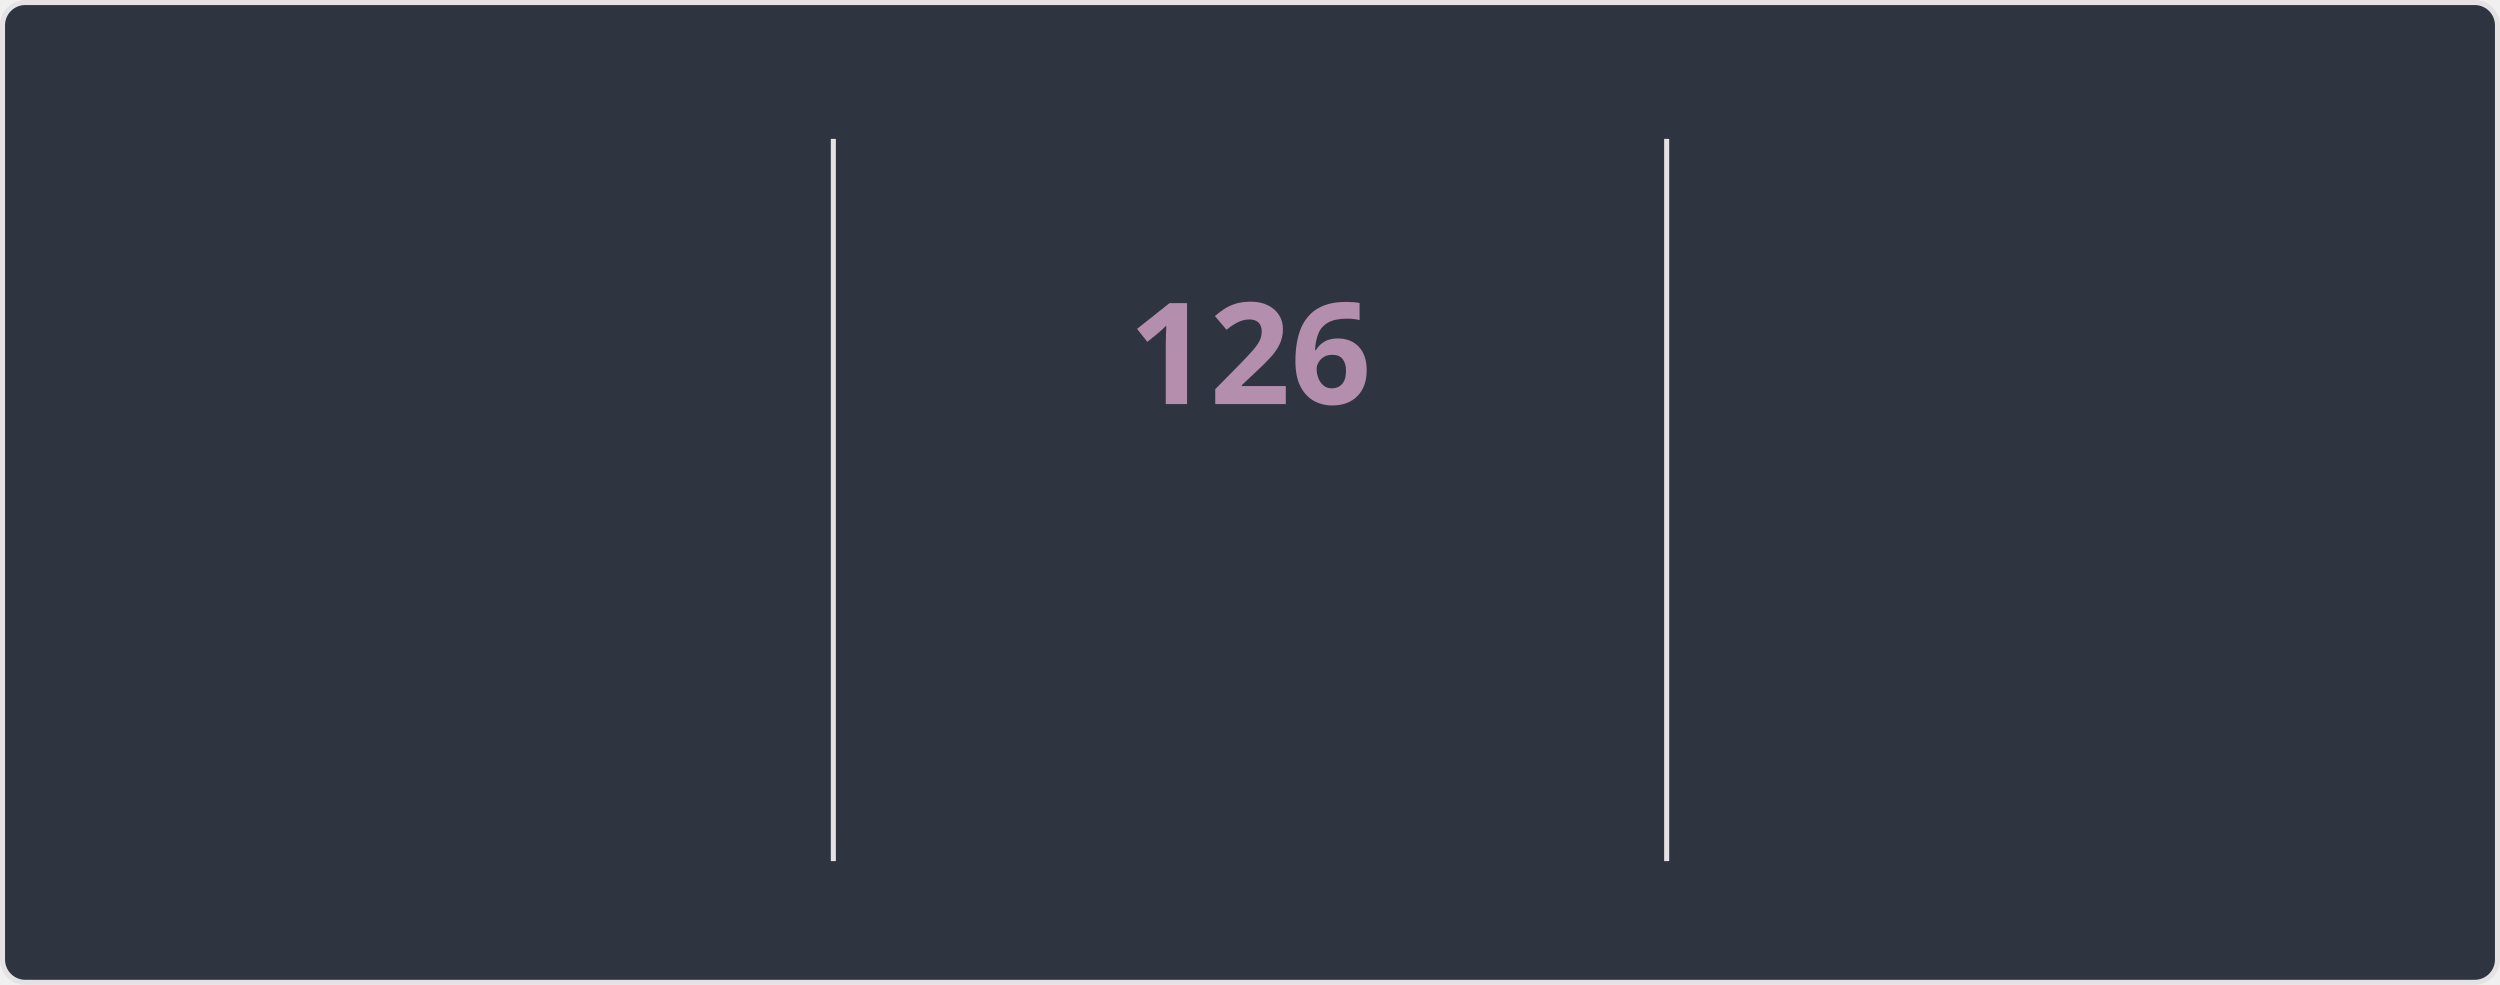
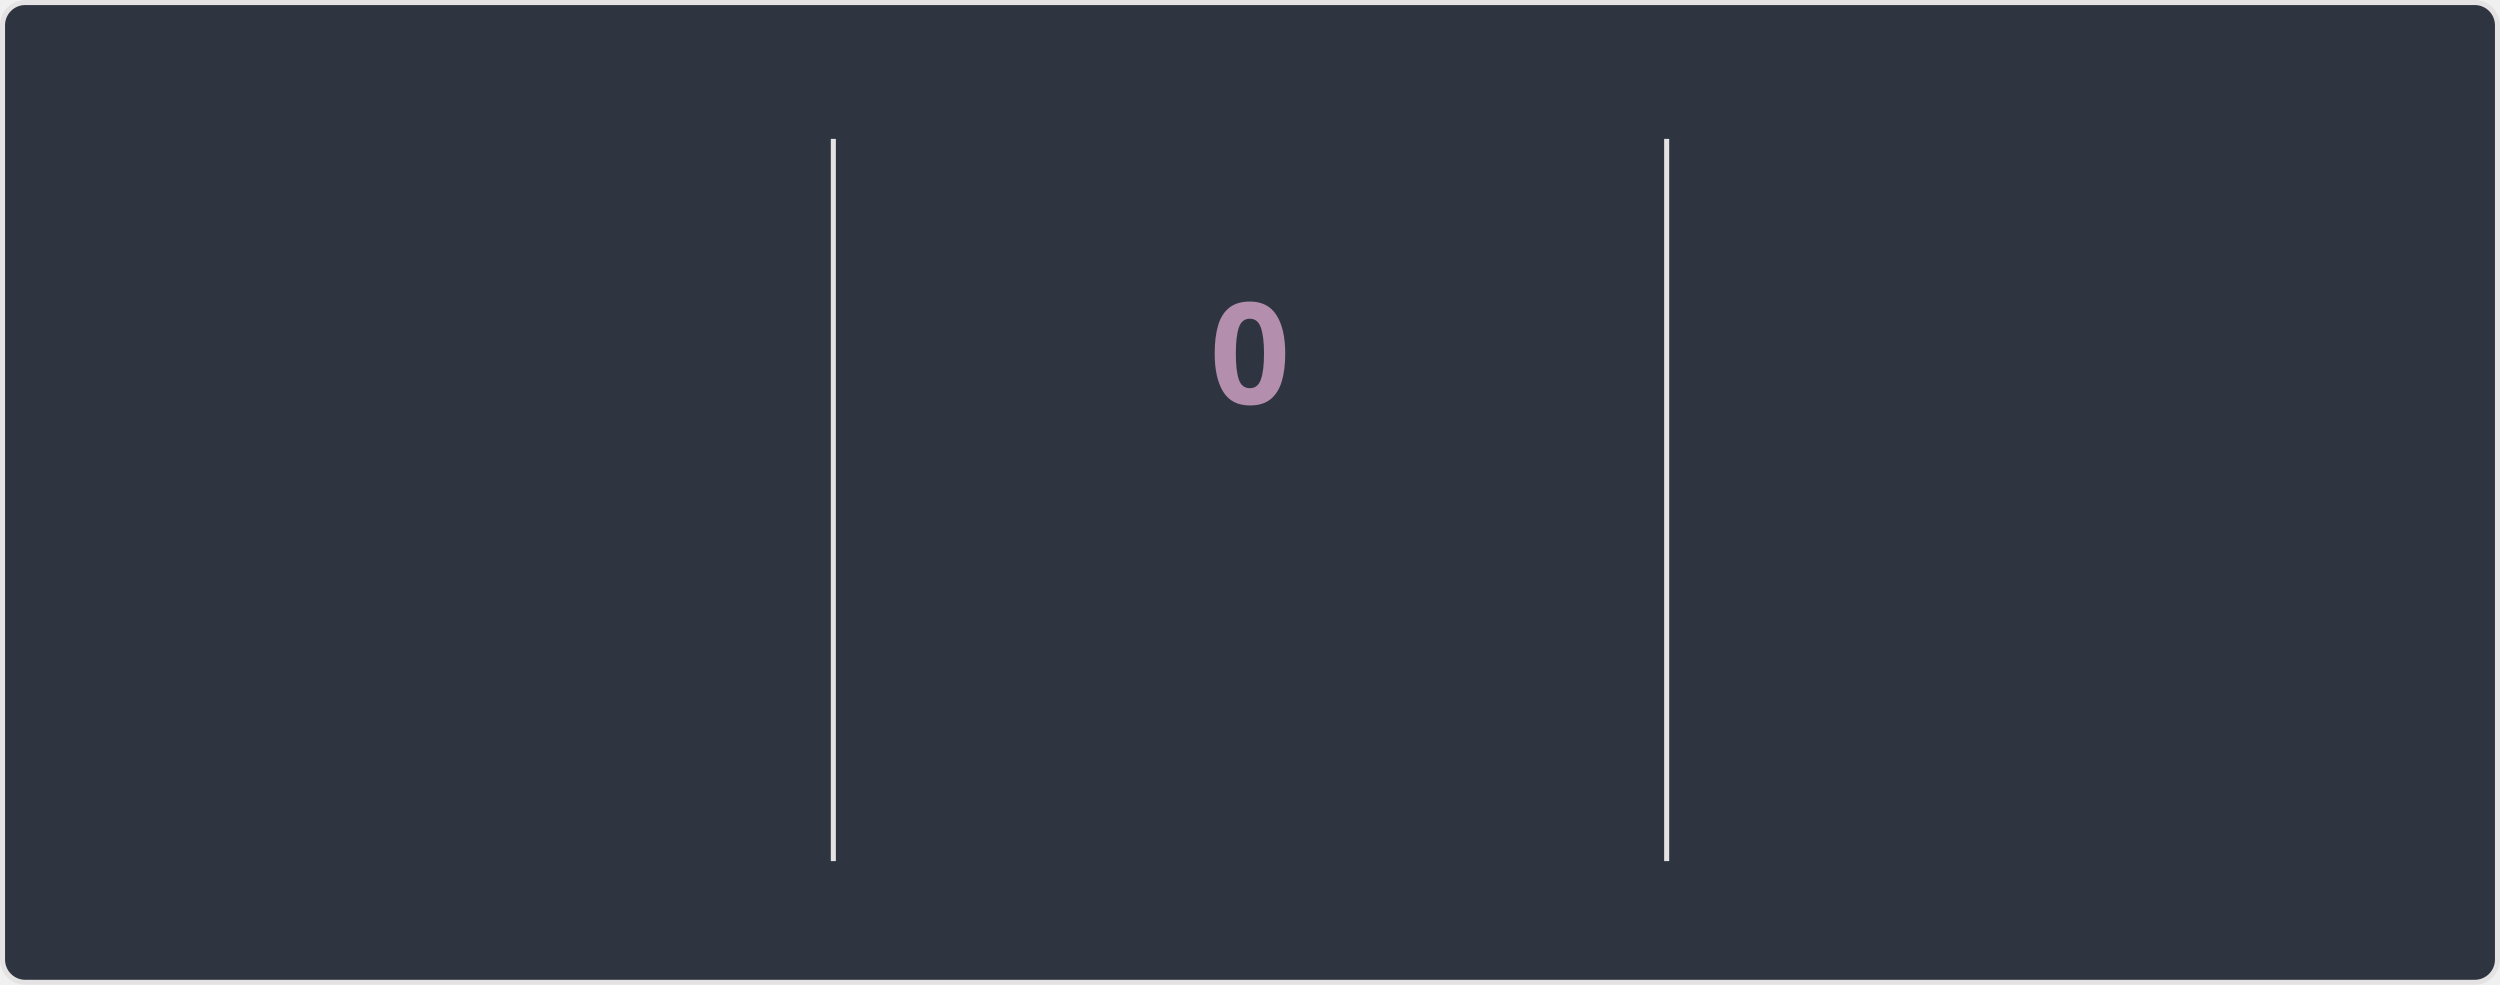
<svg xmlns="http://www.w3.org/2000/svg" style="isolation: isolate" viewBox="0 0 495 195" width="495px" height="195px" direction="ltr">
  <style>
    @keyframes currstreak {
      0% { font-size: 3px; opacity: 0.2; }
      80% { font-size: 34px; opacity: 1; }
      100% { font-size: 28px; opacity: 1; }
    }
    @keyframes fadein {
      0% { opacity: 0; }
      100% { opacity: 1; }
    }
    .big-number {
      font-family: "Segoe UI", Ubuntu, sans-serif;
      font-weight: 700;
      font-size: 28px;
      fill: #81a1c1;
    }
    .label {
      font-family: "Segoe UI", Ubuntu, sans-serif;
      font-weight: 400;
      font-size: 14px;
      fill: #81a1c1;
    }
    .range-text {
      font-family: "Segoe UI", Ubuntu, sans-serif;
      font-weight: 400;
      font-size: 12px;
      fill: #a3be8c;
    }
    .current-streak-num {
      font-family: "Segoe UI", Ubuntu, sans-serif;
      font-weight: 700;
      font-size: 28px;
      fill: #b48ead;
    }</style>
  <defs>
    <clipPath id="outer_rectangle">
      <rect width="495" height="195" rx="4.5" />
    </clipPath>
    <mask id="mask_out_ring_behind_fire">
      <rect width="495" height="195" fill="white" />
      <ellipse id="mask-ellipse" cx="247.5" cy="32" rx="13" ry="18" fill="black" />
    </mask>
  </defs>
  <g clip-path="url(#outer_rectangle)">
    <g style="isolation: isolate">
      <rect fill="#2e3440" rx="4.5" x="0.5" y="0.5" width="494" height="194" stroke="#e4e2e2" />
    </g>
    <g style="isolation: isolate">
      <line x1="165" y1="28" x2="165" y2="170" vector-effect="non-scaling-stroke" stroke-width="1" stroke="#e4e2e2" stroke-linejoin="miter" stroke-linecap="square" stroke-miterlimit="3" />
      <line x1="330" y1="28" x2="330" y2="170" vector-effect="non-scaling-stroke" stroke-width="1" stroke="#e4e2e2" stroke-linejoin="miter" stroke-linecap="square" stroke-miterlimit="3" />
    </g>
    <g style="isolation: isolate">
      <g transform="translate(82.5, 48)">
        <text x="0" y="32" stroke-width="0" text-anchor="middle" class="big-number" style="opacity: 0; animation: fadein 0.5s linear forwards 0.6s">
-             7.4K
+             7.3K
          </text>
      </g>
      <g transform="translate(82.5, 84)">
        <text x="0" y="32" stroke-width="0" text-anchor="middle" class="label" style="opacity: 0; animation: fadein 0.5s linear forwards 0.7s">
            Total Contributions
          </text>
      </g>
      <g transform="translate(82.5, 114)">
        <text x="0" y="32" stroke-width="0" text-anchor="middle" class="range-text" style="opacity: 0; animation: fadein 0.5s linear forwards 0.8s">
-             Nov 9 - Present
+             Nov 16 - Present
          </text>
      </g>
    </g>
    <g style="isolation: isolate">
      <g mask="url(#mask_out_ring_behind_fire)">
        <circle cx="247.5" cy="71" r="40" fill="none" stroke="#81a1c1" stroke-width="5" style="opacity: 0; animation: fadein 0.5s linear forwards 0.4s" />
      </g>
      <g transform="translate(247.5, 19.5)" stroke-opacity="0" style="opacity: 0; animation: fadein 0.5s linear forwards 0.6s">
        <path d="M -12 -0.5 L 15 -0.5 L 15 23.5 L -12 23.5 L -12 -0.5 Z" fill="none" />
        <path d="M 1.5 0.67 C 1.5 0.67 2.24 3.32 2.24 5.47 C 2.24 7.53 0.89 9.2 -1.17 9.2 C -3.23 9.2 -4.79 7.53 -4.79 5.47 L -4.76 5.11 C -6.78 7.51 -8 10.62 -8 13.99 C -8 18.41 -4.42 22 0 22 C 4.42 22 8 18.41 8 13.99 C 8 8.6 5.41 3.79 1.5 0.67 Z M -0.29 19 C -2.07 19 -3.51 17.6 -3.51 15.86 C -3.51 14.24 -2.46 13.1 -0.7 12.74 C 1.07 12.38 2.9 11.53 3.92 10.16 C 4.31 11.45 4.51 12.81 4.51 14.2 C 4.51 16.85 2.36 19 -0.29 19 Z" fill="#81a1c1" stroke-opacity="0" />
      </g>
      <g transform="translate(247.5, 48)">
        <text x="0" y="32" stroke-width="0" text-anchor="middle" class="current-streak-num" style="animation: currstreak 0.6s linear forwards">
-             126
+             0
          </text>
      </g>
      <g transform="translate(247.5, 108)">
        <text x="0" y="32" stroke-width="0" text-anchor="middle" class="label" style="opacity: 0; animation: fadein 0.5s linear forwards 0.9s">
            Current Streak
          </text>
      </g>
      <g transform="translate(247.5, 145)">
        <text x="0" y="21" stroke-width="0" text-anchor="middle" class="range-text" style="opacity: 0; animation: fadein 0.5s linear forwards 0.9s">
-             Jul 12 - Nov 14
+             0 days
          </text>
      </g>
    </g>
    <g style="isolation: isolate">
      <g transform="translate(412.5, 48)">
        <text x="0" y="32" stroke-width="0" text-anchor="middle" class="big-number" style="opacity: 0; animation: fadein 0.5s linear forwards 1.2s">
            126
          </text>
      </g>
      <g transform="translate(412.5, 84)">
        <text x="0" y="32" stroke-width="0" text-anchor="middle" class="label" style="opacity: 0; animation: fadein 0.5s linear forwards 1.3s">
            Longest Streak
          </text>
      </g>
      <g transform="translate(412.5, 114)">
        <text x="0" y="32" stroke-width="0" text-anchor="middle" class="range-text" style="opacity: 0; animation: fadein 0.5s linear forwards 1.4s">
            Jul 12 - Nov 14
          </text>
      </g>
    </g>
  </g>
</svg>
